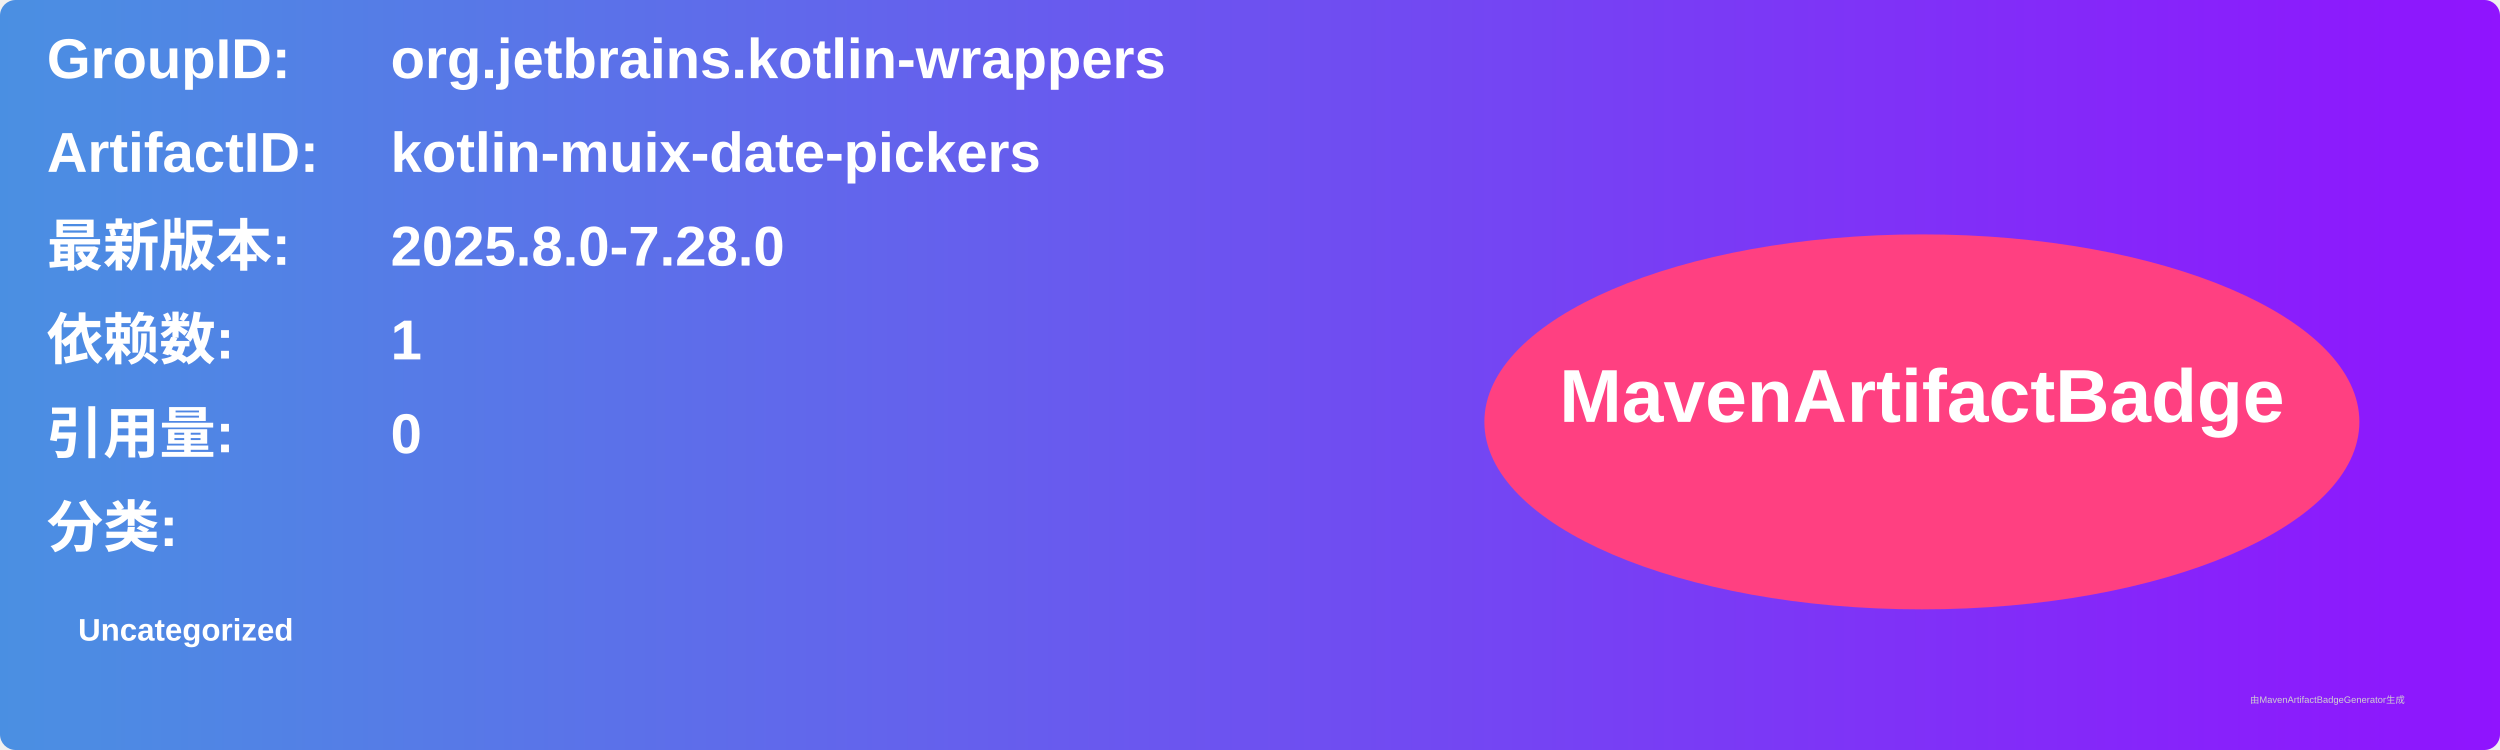
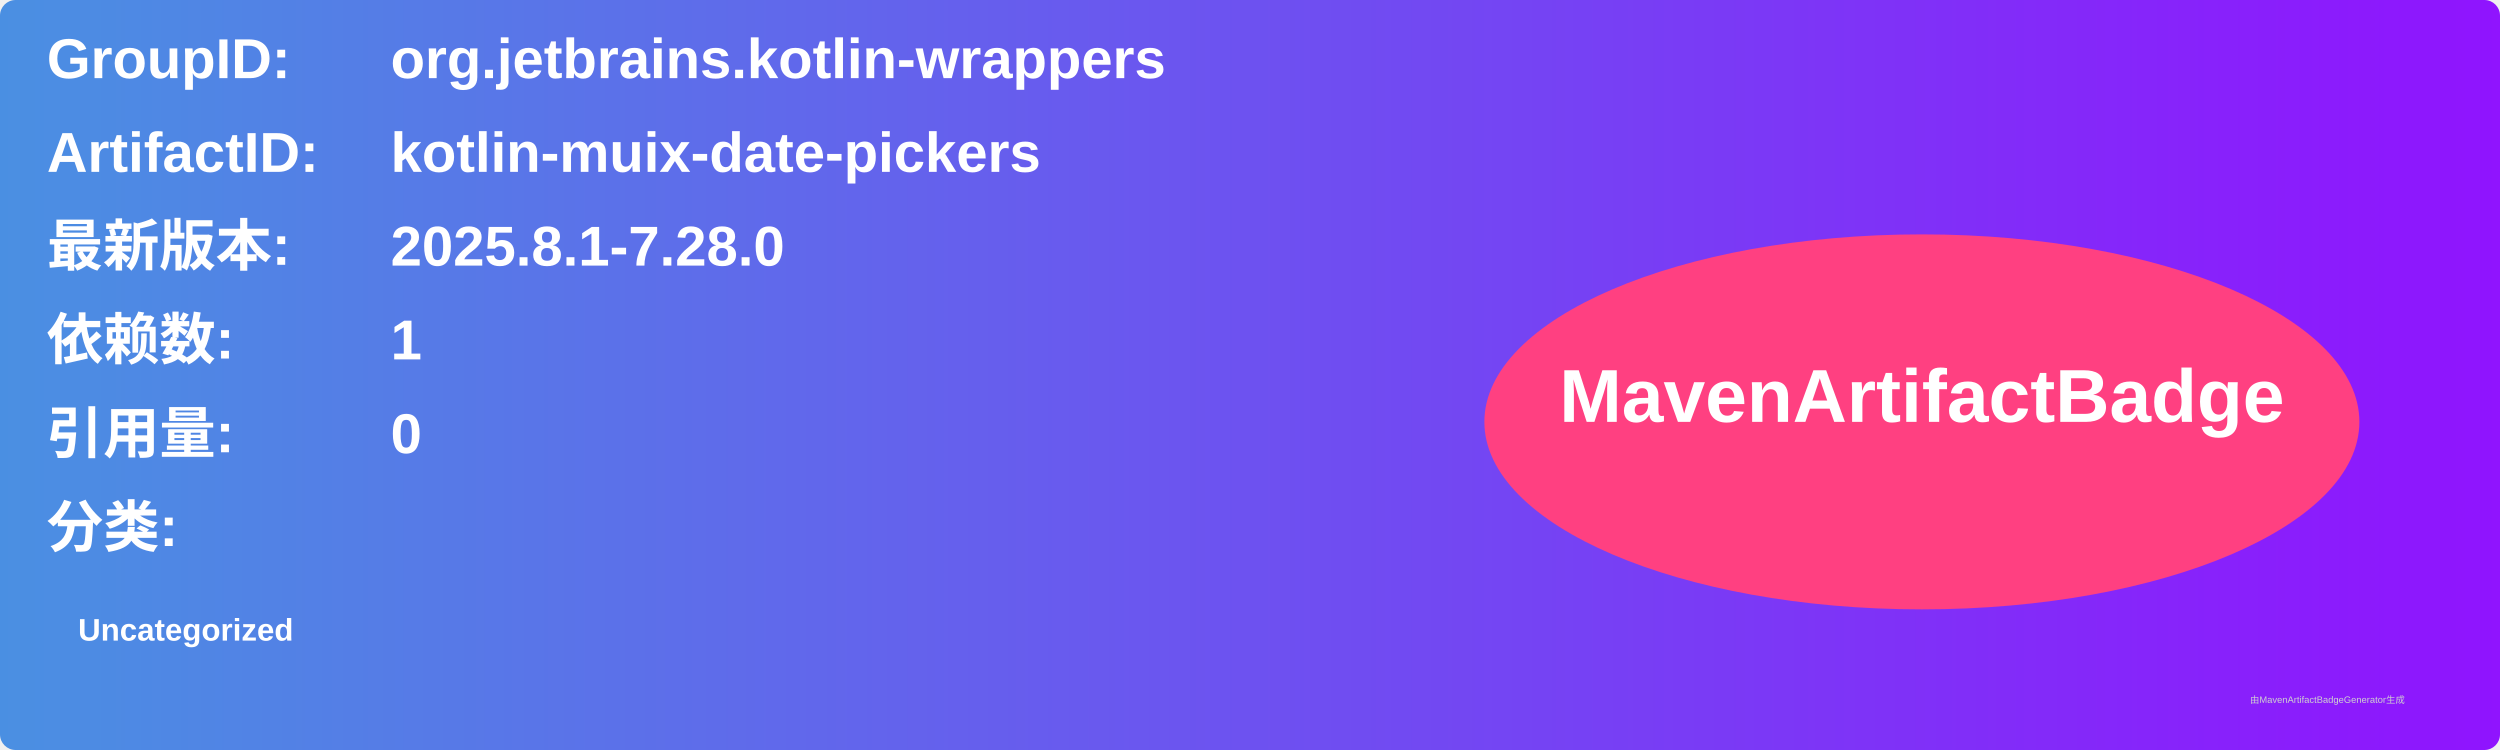
<svg xmlns="http://www.w3.org/2000/svg" width="800" height="240" viewBox="0 0 800 240">
  <linearGradient id="grad" x1="0%" y1="0%" x2="100%" y2="0%">
    <stop offset="0%" stop-color="#4a90e2" />
    <stop offset="100%" stop-color="#9013fe" />
  </linearGradient>
  <rect width="100%" height="100%" rx="5" ry="5" fill="url(#grad)" />
  <g transform="translate(15, 15)">
    <text x="0" y="10" font-family="Arial" font-size="18" fill="white" font-weight="bold" width="260">GroupID:</text>
    <text x="110" y="10" font-family="Arial" font-size="18" fill="white" font-weight="bold" width="460">org.jetbrains.kotlin-wrappers</text>
    <text x="0" y="40" font-family="Arial" font-size="18" fill="white" font-weight="bold" width="260">ArtifactID:</text>
    <text x="110" y="40" font-family="Arial" font-size="18" fill="white" font-weight="bold" width="460">kotlin-muix-date-pickers</text>
    <text x="0" y="70" font-family="Arial" font-size="18" fill="white" font-weight="bold">最新版本:</text>
    <text x="110" y="70" font-family="Arial" font-size="18" fill="white" font-weight="bold">
-       <tspan font-weight="bold">2025.8.0-7.28.0</tspan>
+       <tspan font-weight="bold">2025.8.1-7.28.0</tspan>
    </text>
    <text x="0" y="100" font-family="Arial" font-size="18" fill="white" font-weight="bold">依赖数: </text>
    <text x="110" y="100" font-family="Arial" font-size="18" fill="white">
      <tspan font-weight="bold">1</tspan>
    </text>
    <text x="0" y="130" font-family="Arial" font-size="18" fill="white" font-weight="bold">引用量: </text>
    <text x="110" y="130" font-family="Arial" font-size="18" fill="white">
      <tspan font-weight="bold">0</tspan>
    </text>
    <text x="0" y="160" font-family="Arial" font-size="18" fill="white" font-weight="bold">分类:</text>
    <text x="10" y="190" font-family="Arial" font-size="10" fill="white">
      <tspan font-weight="bold">Uncategorized</tspan>
    </text>
    <ellipse cx="600" cy="120" rx="140" ry="60" fill="#ff4081" />
    <text x="600" y="120" text-anchor="middle" font-family="Arial" font-size="24" fill="white" font-weight="bold">MavenArtifactBadge</text>
  </g>
  <text x="720" y="225" font-family="Arial" font-size="3" fill="#d0d0d0">由MavenArtifactBadgeGenerator生成</text>
</svg>
